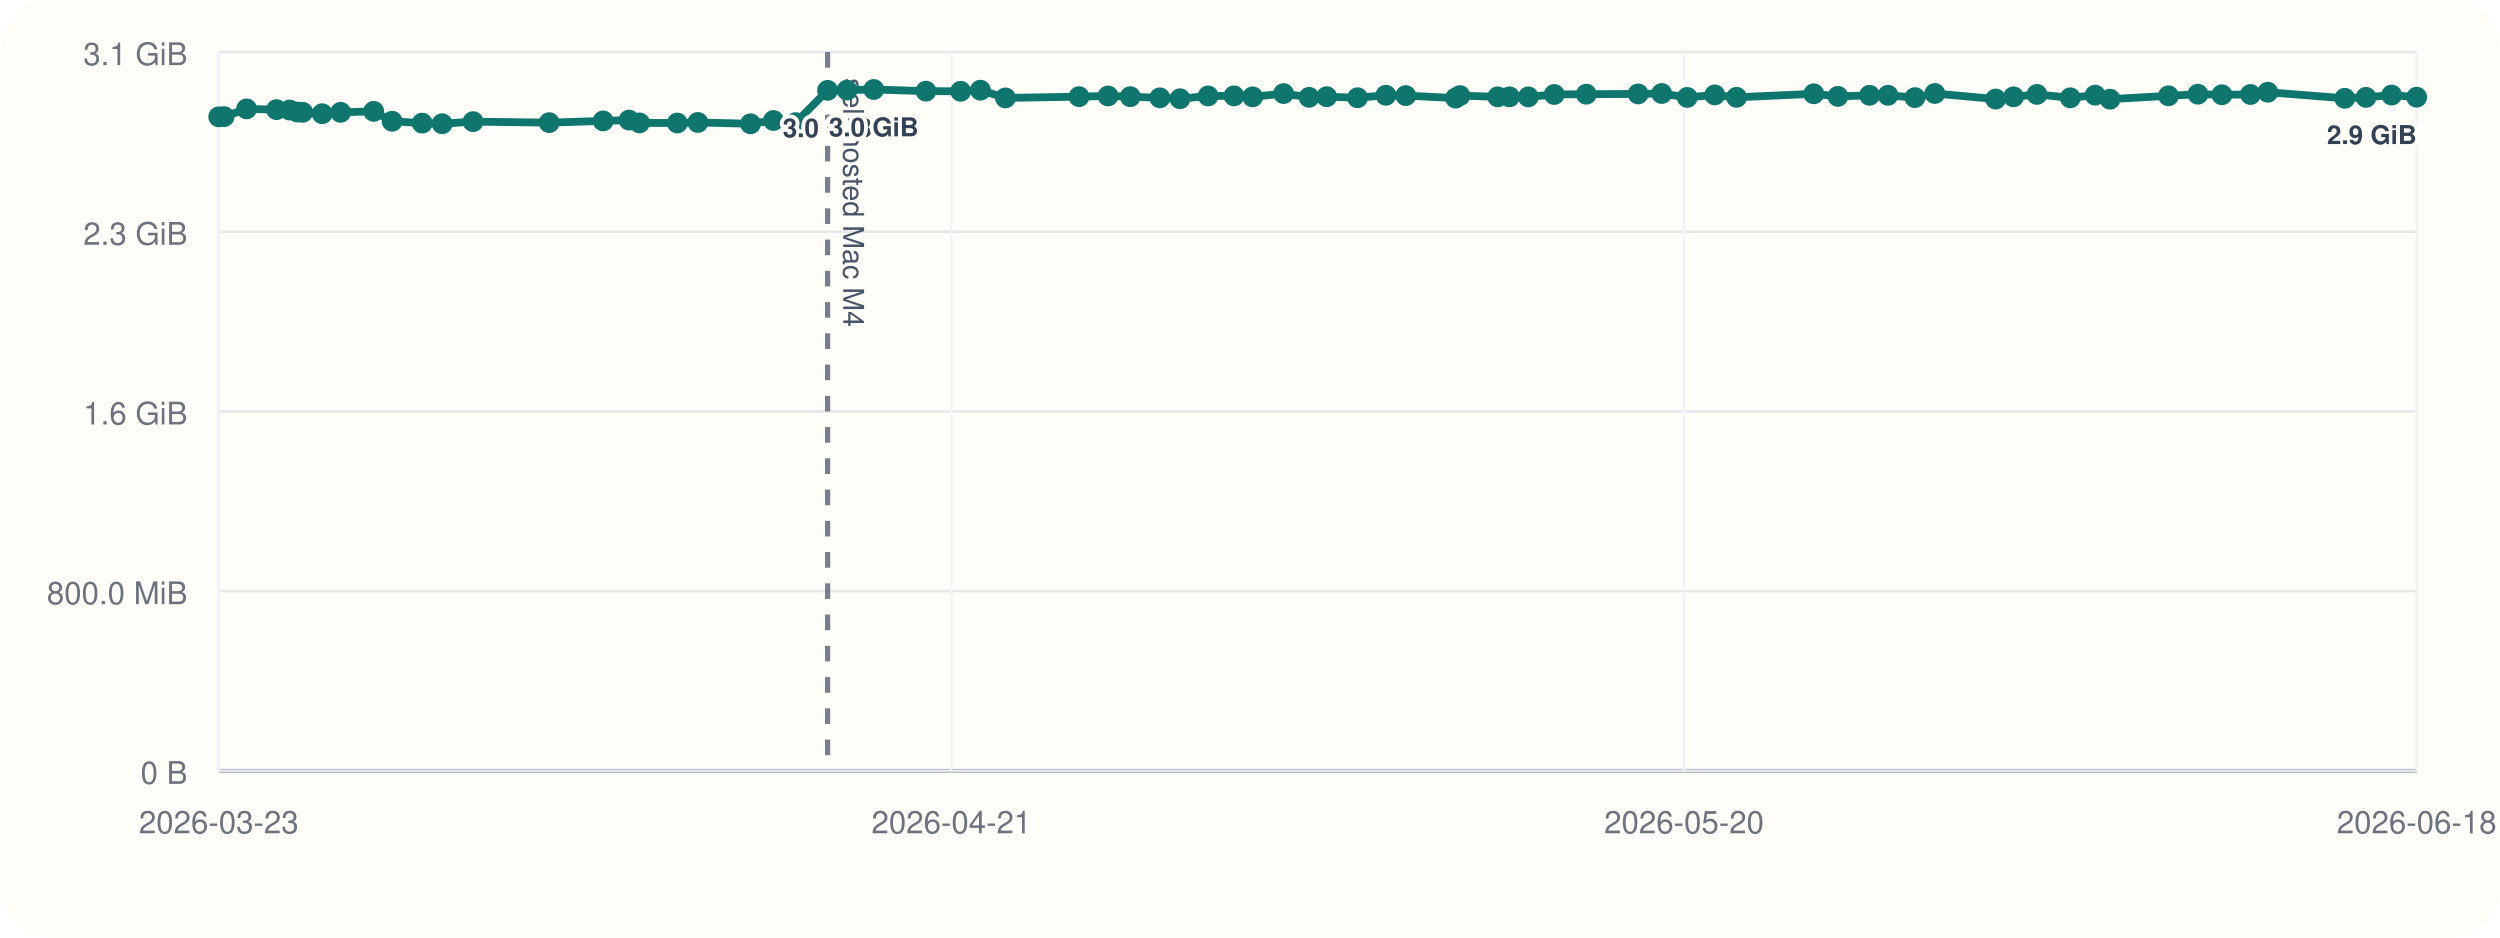
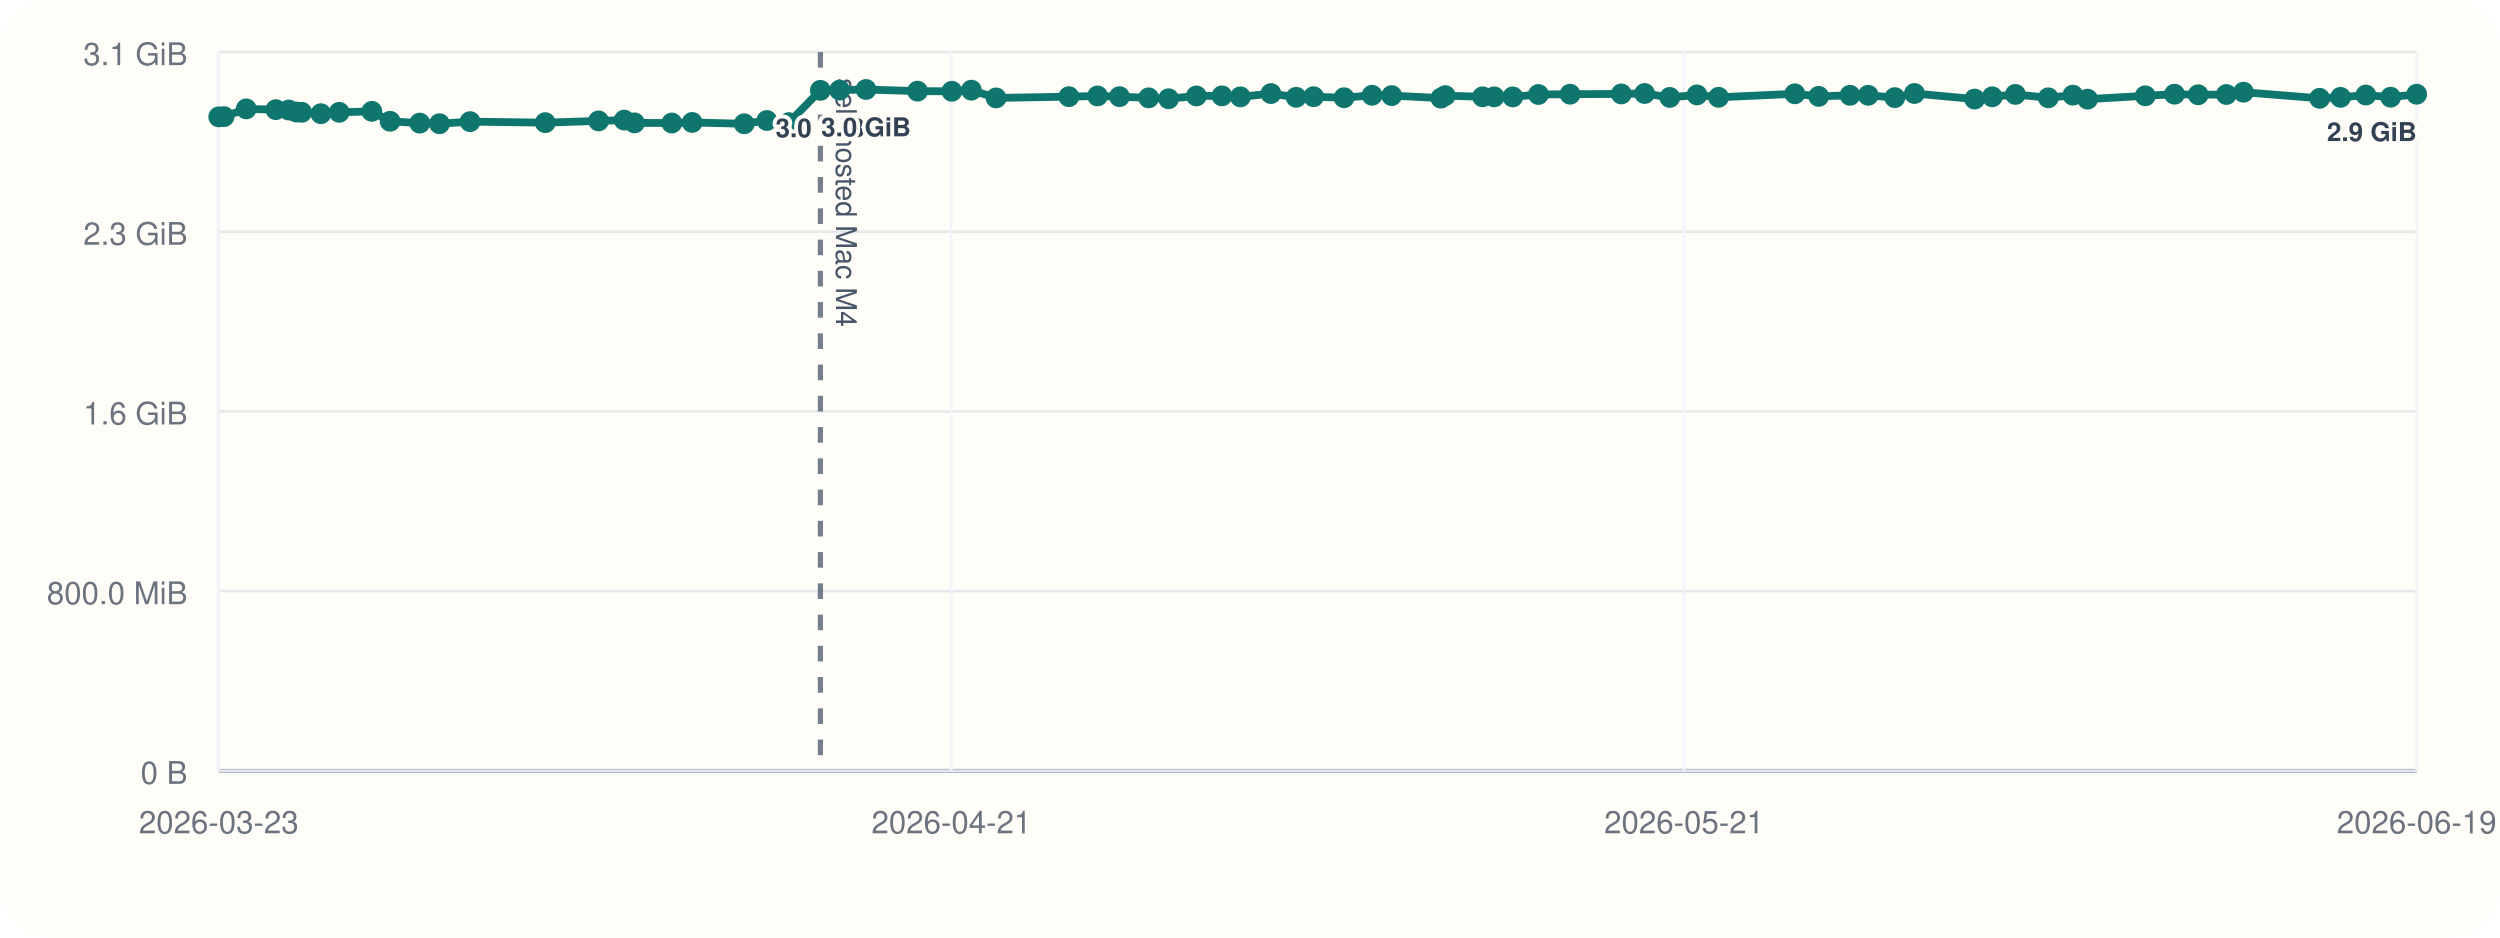
<svg xmlns="http://www.w3.org/2000/svg" viewBox="0 0 960 360">
  <rect width="960" height="360" rx="20" fill="#fffdf7" />
  <line x1="84" y1="296" x2="928" y2="296" stroke="#cbd5e1" stroke-width="1" />
  <line x1="84" y1="20" x2="84" y2="296" stroke="#cbd5e1" stroke-width="1" />
  <line x1="84" y1="296.00" x2="928" y2="296.00" stroke="#94a3b8" stroke-width="1.5" />
  <line x1="84" y1="296.00" x2="928" y2="296.00" stroke="#e5e7eb" stroke-width="1" />
  <text x="72" y="301.00" text-anchor="end" font-size="12" font-family="Helvetica, Arial, sans-serif" fill="#6b7280">0 B</text>
  <line x1="84" y1="227.00" x2="928" y2="227.00" stroke="#e5e7eb" stroke-width="1" />
  <text x="72" y="232.00" text-anchor="end" font-size="12" font-family="Helvetica, Arial, sans-serif" fill="#6b7280">800.0 MiB</text>
  <line x1="84" y1="158.00" x2="928" y2="158.00" stroke="#e5e7eb" stroke-width="1" />
  <text x="72" y="163.00" text-anchor="end" font-size="12" font-family="Helvetica, Arial, sans-serif" fill="#6b7280">1.6 GiB</text>
  <line x1="84" y1="89.00" x2="928" y2="89.00" stroke="#e5e7eb" stroke-width="1" />
  <text x="72" y="94.00" text-anchor="end" font-size="12" font-family="Helvetica, Arial, sans-serif" fill="#6b7280">2.3 GiB</text>
  <line x1="84" y1="20.00" x2="928" y2="20.00" stroke="#e5e7eb" stroke-width="1" />
  <text x="72" y="25.00" text-anchor="end" font-size="12" font-family="Helvetica, Arial, sans-serif" fill="#6b7280">3.1 GiB</text>
  <line x1="84.00" y1="20" x2="84.00" y2="296" stroke="#f1f5f9" stroke-width="1" />
  <text x="84.00" y="320" text-anchor="middle" font-size="12" font-family="Helvetica, Arial, sans-serif" fill="#6b7280">2026-03-23</text>
  <line x1="365.33" y1="20" x2="365.33" y2="296" stroke="#f1f5f9" stroke-width="1" />
  <text x="365.33" y="320" text-anchor="middle" font-size="12" font-family="Helvetica, Arial, sans-serif" fill="#6b7280">2026-04-21</text>
  <line x1="646.67" y1="20" x2="646.67" y2="296" stroke="#f1f5f9" stroke-width="1" />
-   <text x="646.67" y="320" text-anchor="middle" font-size="12" font-family="Helvetica, Arial, sans-serif" fill="#6b7280">2026-05-20</text>
+   <text x="646.67" y="320" text-anchor="middle" font-size="12" font-family="Helvetica, Arial, sans-serif" fill="#6b7280">2026-05-21</text>
  <line x1="928.00" y1="20" x2="928.00" y2="296" stroke="#f1f5f9" stroke-width="1" />
-   <text x="928.00" y="320" text-anchor="middle" font-size="12" font-family="Helvetica, Arial, sans-serif" fill="#6b7280">2026-06-18</text>
-   <line x1="317.80" y1="20" x2="317.80" y2="296" stroke="#475569" stroke-width="2" stroke-dasharray="6 6" opacity="0.75" />
-   <text x="323.80" y="30" transform="rotate(90 323.80 30)" font-size="11" font-family="Helvetica, Arial, sans-serif" fill="#475569">self-hosted Mac M4</text>
-   <polyline fill="none" stroke="#0f766e" stroke-width="3" points="84.00,44.87 86.03,44.79 94.69,41.81 106.18,42.10 111.19,42.25 114.16,43.02 116.23,43.12 123.70,43.66 130.80,43.13 143.50,42.76 150.58,46.57 162.11,47.28 169.79,47.51 181.66,46.71 210.88,47.10 231.60,46.43 241.55,46.11 245.56,47.19 260.08,47.24 267.97,47.02 288.20,47.53 297.00,46.27 305.54,47.09 317.80,34.69 325.28,34.60 335.52,34.36 355.55,35.00 368.89,35.05 376.48,34.63 386.08,37.60 414.35,37.12 425.50,36.85 434.03,37.12 445.38,37.57 453.12,37.92 463.92,36.84 473.85,36.82 481.02,37.20 492.89,35.93 502.69,37.37 509.45,37.14 521.29,37.53 532.18,36.58 539.81,36.71 558.92,37.67 560.61,36.72 575.12,37.18 579.64,37.19 586.86,37.21 596.83,36.28 609.13,36.17 629.04,36.07 638.09,35.90 647.89,37.41 658.46,36.45 666.83,37.37 696.48,36.02 705.75,37.01 717.91,36.60 724.98,36.59 735.33,37.49 742.97,35.90 766.35,38.04 773.20,37.18 782.18,36.25 794.98,37.56 804.53,36.54 810.25,38.08 832.68,36.79 844.00,36.17 853.22,36.39 864.18,36.28 870.83,35.41 900.40,37.75 908.54,37.39 918.38,36.50 928.00,37.33" />
+   <text x="928.00" y="320" text-anchor="middle" font-size="12" font-family="Helvetica, Arial, sans-serif" fill="#6b7280">2026-06-19</text>
+   <line x1="315.03" y1="20" x2="315.03" y2="296" stroke="#475569" stroke-width="2" stroke-dasharray="6 6" opacity="0.75" />
+   <text x="321.03" y="30" transform="rotate(90 321.03 30)" font-size="11" font-family="Helvetica, Arial, sans-serif" fill="#475569">self-hosted Mac M4</text>
+   <polyline fill="none" stroke="#0f766e" stroke-width="3" points="84.00,44.87 86.01,44.79 94.56,41.81 105.92,42.10 110.87,42.25 113.80,43.02 115.85,43.12 123.23,43.66 130.25,43.13 142.79,42.76 149.79,46.57 161.18,47.28 168.77,47.51 180.50,46.71 209.37,47.10 229.85,46.43 239.69,46.11 243.64,47.19 257.99,47.24 265.79,47.02 285.78,47.53 294.47,46.27 302.92,47.09 315.03,34.69 322.42,34.60 332.54,34.36 352.33,35.00 365.52,35.05 373.01,34.63 382.50,37.60 410.44,37.12 421.46,36.85 429.88,37.12 441.09,37.57 448.74,37.92 459.42,36.84 469.23,36.82 476.32,37.20 488.04,35.93 497.73,37.37 504.41,37.14 516.11,37.53 526.87,36.58 534.41,36.71 553.29,37.67 554.96,36.72 569.30,37.18 573.76,37.19 580.90,37.21 590.75,36.28 602.91,36.17 622.58,36.07 631.53,35.90 641.20,37.41 651.65,36.45 659.92,37.37 689.22,36.02 698.38,37.01 710.40,36.60 717.39,36.59 727.61,37.49 735.16,35.90 758.26,38.04 765.03,37.18 773.90,36.25 786.55,37.56 795.99,36.54 801.64,38.08 823.81,36.79 835.00,36.17 844.11,36.39 854.94,36.28 861.50,35.41 890.73,37.75 898.77,37.39 908.49,36.50 918.00,37.33 928.00,36.18" />
  <circle cx="84.00" cy="44.87" r="4" fill="#0f766e" />
-   <circle cx="86.03" cy="44.79" r="4" fill="#0f766e" />
-   <circle cx="94.69" cy="41.81" r="4" fill="#0f766e" />
-   <circle cx="106.18" cy="42.10" r="4" fill="#0f766e" />
-   <circle cx="111.19" cy="42.25" r="4" fill="#0f766e" />
-   <circle cx="114.16" cy="43.02" r="4" fill="#0f766e" />
-   <circle cx="116.23" cy="43.12" r="4" fill="#0f766e" />
-   <circle cx="123.70" cy="43.66" r="4" fill="#0f766e" />
-   <circle cx="130.80" cy="43.13" r="4" fill="#0f766e" />
-   <circle cx="143.50" cy="42.76" r="4" fill="#0f766e" />
-   <circle cx="150.58" cy="46.57" r="4" fill="#0f766e" />
-   <circle cx="162.11" cy="47.28" r="4" fill="#0f766e" />
-   <circle cx="169.79" cy="47.51" r="4" fill="#0f766e" />
-   <circle cx="181.66" cy="46.71" r="4" fill="#0f766e" />
-   <circle cx="210.88" cy="47.10" r="4" fill="#0f766e" />
-   <circle cx="231.60" cy="46.43" r="4" fill="#0f766e" />
-   <circle cx="241.55" cy="46.11" r="4" fill="#0f766e" />
-   <circle cx="245.56" cy="47.19" r="4" fill="#0f766e" />
-   <circle cx="260.08" cy="47.24" r="4" fill="#0f766e" />
-   <circle cx="267.97" cy="47.02" r="4" fill="#0f766e" />
-   <circle cx="288.20" cy="47.53" r="4" fill="#0f766e" />
-   <circle cx="297.00" cy="46.27" r="4" fill="#0f766e" />
-   <circle cx="305.54" cy="47.09" r="4" fill="#0f766e" />
-   <circle cx="317.80" cy="34.69" r="4" fill="#0f766e" />
-   <text x="317.80" y="52.69" text-anchor="middle" font-size="10" font-family="Helvetica, Arial, sans-serif" font-weight="600" paint-order="stroke" stroke="#fffdf7" stroke-width="3" stroke-linejoin="round" fill="#334155">3.0 GiB</text>
-   <circle cx="325.28" cy="34.60" r="4" fill="#0f766e" />
-   <circle cx="335.52" cy="34.36" r="4" fill="#0f766e" />
-   <text x="335.52" y="52.36" text-anchor="middle" font-size="10" font-family="Helvetica, Arial, sans-serif" font-weight="600" paint-order="stroke" stroke="#fffdf7" stroke-width="3" stroke-linejoin="round" fill="#334155">3.0 GiB</text>
-   <circle cx="355.55" cy="35.00" r="4" fill="#0f766e" />
-   <circle cx="368.89" cy="35.05" r="4" fill="#0f766e" />
-   <circle cx="376.48" cy="34.63" r="4" fill="#0f766e" />
-   <circle cx="386.08" cy="37.60" r="4" fill="#0f766e" />
-   <circle cx="414.35" cy="37.12" r="4" fill="#0f766e" />
-   <circle cx="425.50" cy="36.85" r="4" fill="#0f766e" />
-   <circle cx="434.03" cy="37.12" r="4" fill="#0f766e" />
-   <circle cx="445.38" cy="37.57" r="4" fill="#0f766e" />
-   <circle cx="453.12" cy="37.92" r="4" fill="#0f766e" />
-   <circle cx="463.92" cy="36.84" r="4" fill="#0f766e" />
-   <circle cx="473.85" cy="36.82" r="4" fill="#0f766e" />
-   <circle cx="481.02" cy="37.20" r="4" fill="#0f766e" />
-   <circle cx="492.89" cy="35.93" r="4" fill="#0f766e" />
-   <circle cx="502.69" cy="37.37" r="4" fill="#0f766e" />
-   <circle cx="509.45" cy="37.14" r="4" fill="#0f766e" />
-   <circle cx="521.29" cy="37.53" r="4" fill="#0f766e" />
-   <circle cx="532.18" cy="36.58" r="4" fill="#0f766e" />
-   <circle cx="539.81" cy="36.71" r="4" fill="#0f766e" />
-   <circle cx="558.92" cy="37.67" r="4" fill="#0f766e" />
-   <circle cx="560.61" cy="36.72" r="4" fill="#0f766e" />
-   <circle cx="575.12" cy="37.18" r="4" fill="#0f766e" />
-   <circle cx="579.64" cy="37.19" r="4" fill="#0f766e" />
-   <circle cx="586.86" cy="37.21" r="4" fill="#0f766e" />
-   <circle cx="596.83" cy="36.28" r="4" fill="#0f766e" />
-   <circle cx="609.13" cy="36.17" r="4" fill="#0f766e" />
-   <circle cx="629.04" cy="36.07" r="4" fill="#0f766e" />
-   <circle cx="638.09" cy="35.90" r="4" fill="#0f766e" />
-   <circle cx="647.89" cy="37.41" r="4" fill="#0f766e" />
-   <circle cx="658.46" cy="36.45" r="4" fill="#0f766e" />
-   <circle cx="666.83" cy="37.37" r="4" fill="#0f766e" />
-   <circle cx="696.48" cy="36.02" r="4" fill="#0f766e" />
-   <circle cx="705.75" cy="37.01" r="4" fill="#0f766e" />
-   <circle cx="717.91" cy="36.60" r="4" fill="#0f766e" />
-   <circle cx="724.98" cy="36.59" r="4" fill="#0f766e" />
-   <circle cx="735.33" cy="37.49" r="4" fill="#0f766e" />
-   <circle cx="742.97" cy="35.90" r="4" fill="#0f766e" />
-   <circle cx="766.35" cy="38.04" r="4" fill="#0f766e" />
-   <circle cx="773.20" cy="37.18" r="4" fill="#0f766e" />
-   <circle cx="782.18" cy="36.25" r="4" fill="#0f766e" />
-   <circle cx="794.98" cy="37.56" r="4" fill="#0f766e" />
-   <circle cx="804.53" cy="36.54" r="4" fill="#0f766e" />
-   <circle cx="810.25" cy="38.08" r="4" fill="#0f766e" />
-   <circle cx="832.68" cy="36.79" r="4" fill="#0f766e" />
-   <circle cx="844.00" cy="36.17" r="4" fill="#0f766e" />
-   <circle cx="853.22" cy="36.39" r="4" fill="#0f766e" />
-   <circle cx="864.18" cy="36.28" r="4" fill="#0f766e" />
-   <circle cx="870.83" cy="35.41" r="4" fill="#0f766e" />
-   <circle cx="900.40" cy="37.75" r="4" fill="#0f766e" />
-   <circle cx="908.54" cy="37.39" r="4" fill="#0f766e" />
-   <circle cx="918.38" cy="36.50" r="4" fill="#0f766e" />
-   <circle cx="928.00" cy="37.33" r="4" fill="#0f766e" />
-   <text x="928.00" y="55.33" text-anchor="end" font-size="10" font-family="Helvetica, Arial, sans-serif" font-weight="600" paint-order="stroke" stroke="#fffdf7" stroke-width="3" stroke-linejoin="round" fill="#334155">2.9 GiB</text>
+   <circle cx="86.01" cy="44.79" r="4" fill="#0f766e" />
+   <circle cx="94.56" cy="41.81" r="4" fill="#0f766e" />
+   <circle cx="105.92" cy="42.10" r="4" fill="#0f766e" />
+   <circle cx="110.87" cy="42.25" r="4" fill="#0f766e" />
+   <circle cx="113.80" cy="43.02" r="4" fill="#0f766e" />
+   <circle cx="115.85" cy="43.12" r="4" fill="#0f766e" />
+   <circle cx="123.23" cy="43.66" r="4" fill="#0f766e" />
+   <circle cx="130.25" cy="43.13" r="4" fill="#0f766e" />
+   <circle cx="142.79" cy="42.76" r="4" fill="#0f766e" />
+   <circle cx="149.79" cy="46.57" r="4" fill="#0f766e" />
+   <circle cx="161.18" cy="47.28" r="4" fill="#0f766e" />
+   <circle cx="168.77" cy="47.51" r="4" fill="#0f766e" />
+   <circle cx="180.50" cy="46.71" r="4" fill="#0f766e" />
+   <circle cx="209.37" cy="47.10" r="4" fill="#0f766e" />
+   <circle cx="229.85" cy="46.43" r="4" fill="#0f766e" />
+   <circle cx="239.69" cy="46.11" r="4" fill="#0f766e" />
+   <circle cx="243.64" cy="47.19" r="4" fill="#0f766e" />
+   <circle cx="257.99" cy="47.24" r="4" fill="#0f766e" />
+   <circle cx="265.79" cy="47.02" r="4" fill="#0f766e" />
+   <circle cx="285.78" cy="47.53" r="4" fill="#0f766e" />
+   <circle cx="294.47" cy="46.27" r="4" fill="#0f766e" />
+   <circle cx="302.92" cy="47.09" r="4" fill="#0f766e" />
+   <circle cx="315.03" cy="34.69" r="4" fill="#0f766e" />
+   <text x="315.03" y="52.69" text-anchor="middle" font-size="10" font-family="Helvetica, Arial, sans-serif" font-weight="600" paint-order="stroke" stroke="#fffdf7" stroke-width="3" stroke-linejoin="round" fill="#334155">3.0 GiB</text>
+   <circle cx="322.42" cy="34.60" r="4" fill="#0f766e" />
+   <circle cx="332.54" cy="34.36" r="4" fill="#0f766e" />
+   <text x="332.54" y="52.36" text-anchor="middle" font-size="10" font-family="Helvetica, Arial, sans-serif" font-weight="600" paint-order="stroke" stroke="#fffdf7" stroke-width="3" stroke-linejoin="round" fill="#334155">3.0 GiB</text>
+   <circle cx="352.33" cy="35.00" r="4" fill="#0f766e" />
+   <circle cx="365.52" cy="35.05" r="4" fill="#0f766e" />
+   <circle cx="373.01" cy="34.63" r="4" fill="#0f766e" />
+   <circle cx="382.50" cy="37.60" r="4" fill="#0f766e" />
+   <circle cx="410.44" cy="37.12" r="4" fill="#0f766e" />
+   <circle cx="421.46" cy="36.85" r="4" fill="#0f766e" />
+   <circle cx="429.88" cy="37.12" r="4" fill="#0f766e" />
+   <circle cx="441.09" cy="37.57" r="4" fill="#0f766e" />
+   <circle cx="448.74" cy="37.92" r="4" fill="#0f766e" />
+   <circle cx="459.42" cy="36.84" r="4" fill="#0f766e" />
+   <circle cx="469.23" cy="36.82" r="4" fill="#0f766e" />
+   <circle cx="476.32" cy="37.20" r="4" fill="#0f766e" />
+   <circle cx="488.04" cy="35.93" r="4" fill="#0f766e" />
+   <circle cx="497.73" cy="37.37" r="4" fill="#0f766e" />
+   <circle cx="504.41" cy="37.14" r="4" fill="#0f766e" />
+   <circle cx="516.11" cy="37.53" r="4" fill="#0f766e" />
+   <circle cx="526.87" cy="36.58" r="4" fill="#0f766e" />
+   <circle cx="534.41" cy="36.71" r="4" fill="#0f766e" />
+   <circle cx="553.29" cy="37.67" r="4" fill="#0f766e" />
+   <circle cx="554.96" cy="36.72" r="4" fill="#0f766e" />
+   <circle cx="569.30" cy="37.18" r="4" fill="#0f766e" />
+   <circle cx="573.76" cy="37.19" r="4" fill="#0f766e" />
+   <circle cx="580.90" cy="37.21" r="4" fill="#0f766e" />
+   <circle cx="590.75" cy="36.28" r="4" fill="#0f766e" />
+   <circle cx="602.91" cy="36.17" r="4" fill="#0f766e" />
+   <circle cx="622.58" cy="36.07" r="4" fill="#0f766e" />
+   <circle cx="631.53" cy="35.90" r="4" fill="#0f766e" />
+   <circle cx="641.20" cy="37.41" r="4" fill="#0f766e" />
+   <circle cx="651.65" cy="36.45" r="4" fill="#0f766e" />
+   <circle cx="659.92" cy="37.37" r="4" fill="#0f766e" />
+   <circle cx="689.22" cy="36.02" r="4" fill="#0f766e" />
+   <circle cx="698.38" cy="37.01" r="4" fill="#0f766e" />
+   <circle cx="710.40" cy="36.60" r="4" fill="#0f766e" />
+   <circle cx="717.39" cy="36.59" r="4" fill="#0f766e" />
+   <circle cx="727.61" cy="37.49" r="4" fill="#0f766e" />
+   <circle cx="735.16" cy="35.90" r="4" fill="#0f766e" />
+   <circle cx="758.26" cy="38.04" r="4" fill="#0f766e" />
+   <circle cx="765.03" cy="37.18" r="4" fill="#0f766e" />
+   <circle cx="773.90" cy="36.25" r="4" fill="#0f766e" />
+   <circle cx="786.55" cy="37.56" r="4" fill="#0f766e" />
+   <circle cx="795.99" cy="36.54" r="4" fill="#0f766e" />
+   <circle cx="801.64" cy="38.08" r="4" fill="#0f766e" />
+   <circle cx="823.81" cy="36.79" r="4" fill="#0f766e" />
+   <circle cx="835.00" cy="36.17" r="4" fill="#0f766e" />
+   <circle cx="844.11" cy="36.39" r="4" fill="#0f766e" />
+   <circle cx="854.94" cy="36.28" r="4" fill="#0f766e" />
+   <circle cx="861.50" cy="35.41" r="4" fill="#0f766e" />
+   <circle cx="890.73" cy="37.75" r="4" fill="#0f766e" />
+   <circle cx="898.77" cy="37.39" r="4" fill="#0f766e" />
+   <circle cx="908.49" cy="36.50" r="4" fill="#0f766e" />
+   <circle cx="918.00" cy="37.33" r="4" fill="#0f766e" />
+   <circle cx="928.00" cy="36.18" r="4" fill="#0f766e" />
+   <text x="928.00" y="54.18" text-anchor="end" font-size="10" font-family="Helvetica, Arial, sans-serif" font-weight="600" paint-order="stroke" stroke="#fffdf7" stroke-width="3" stroke-linejoin="round" fill="#334155">2.9 GiB</text>
</svg>
